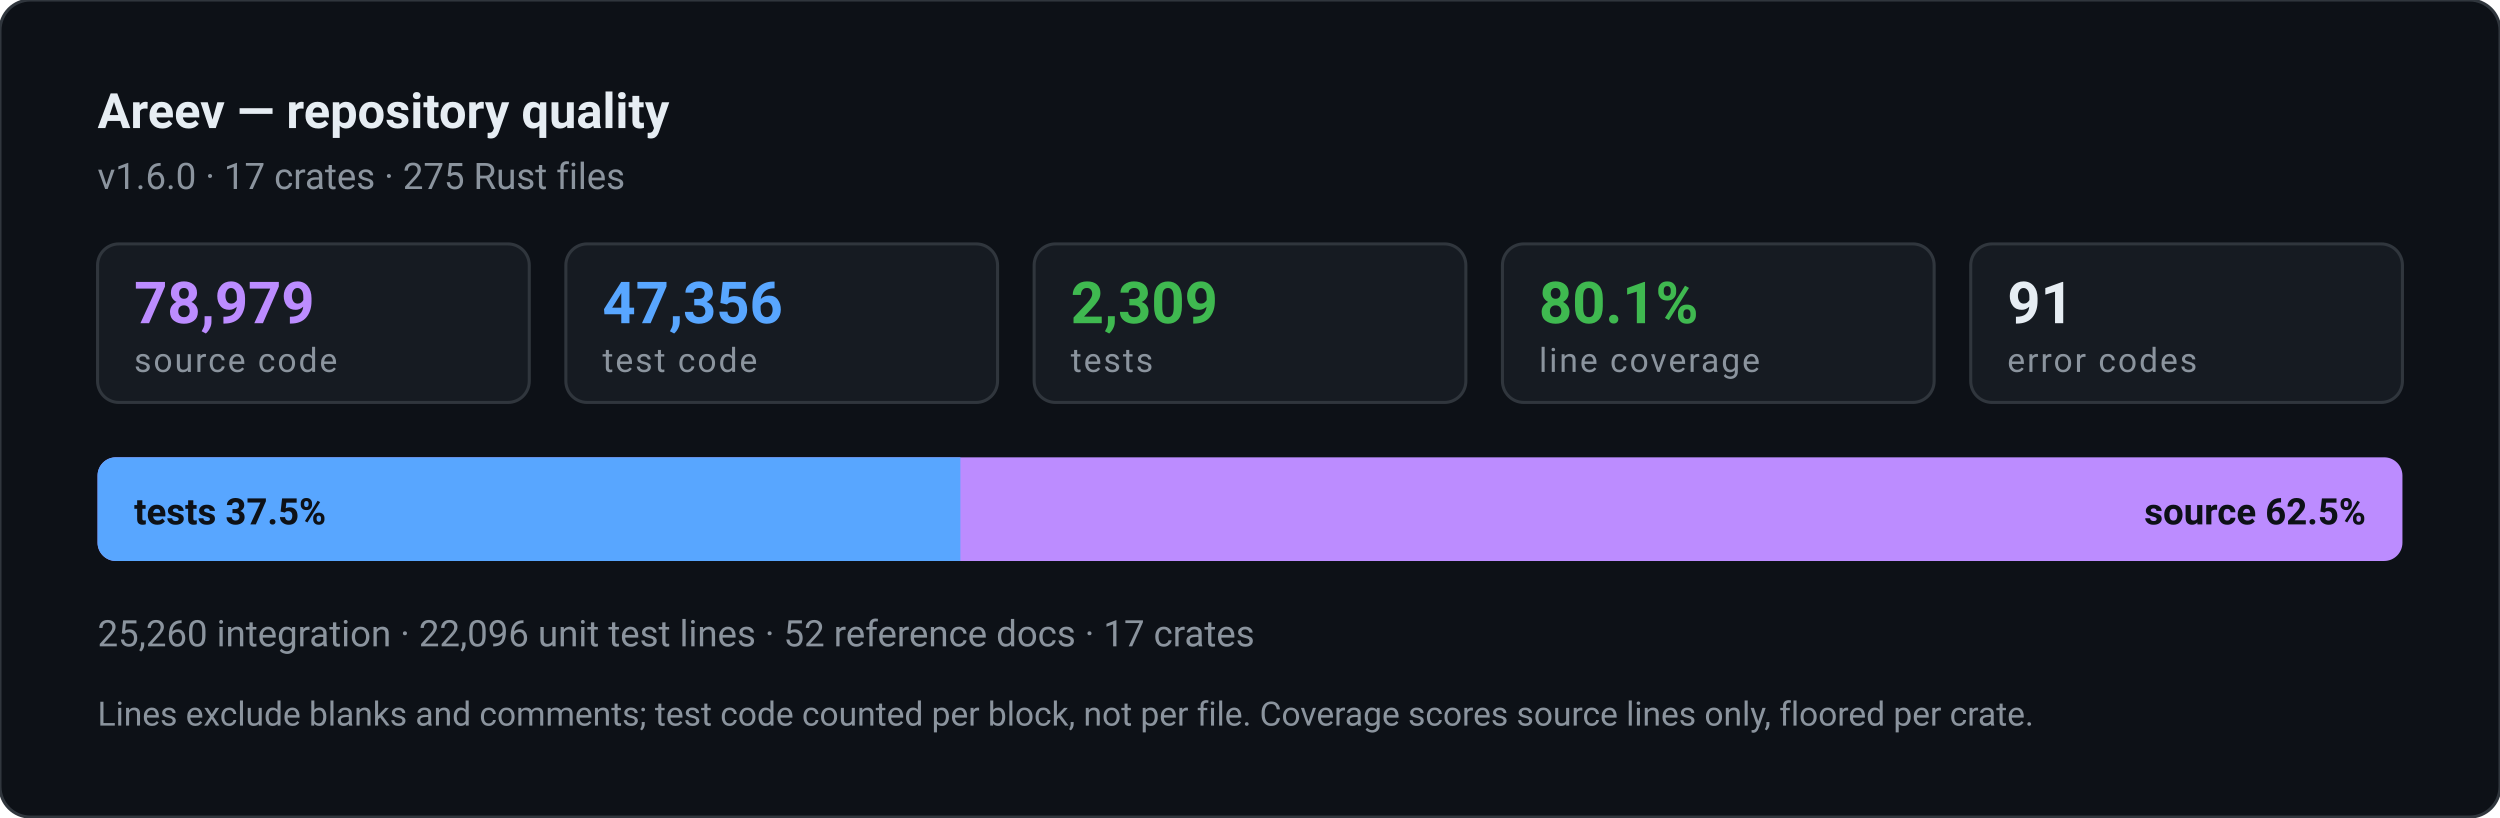
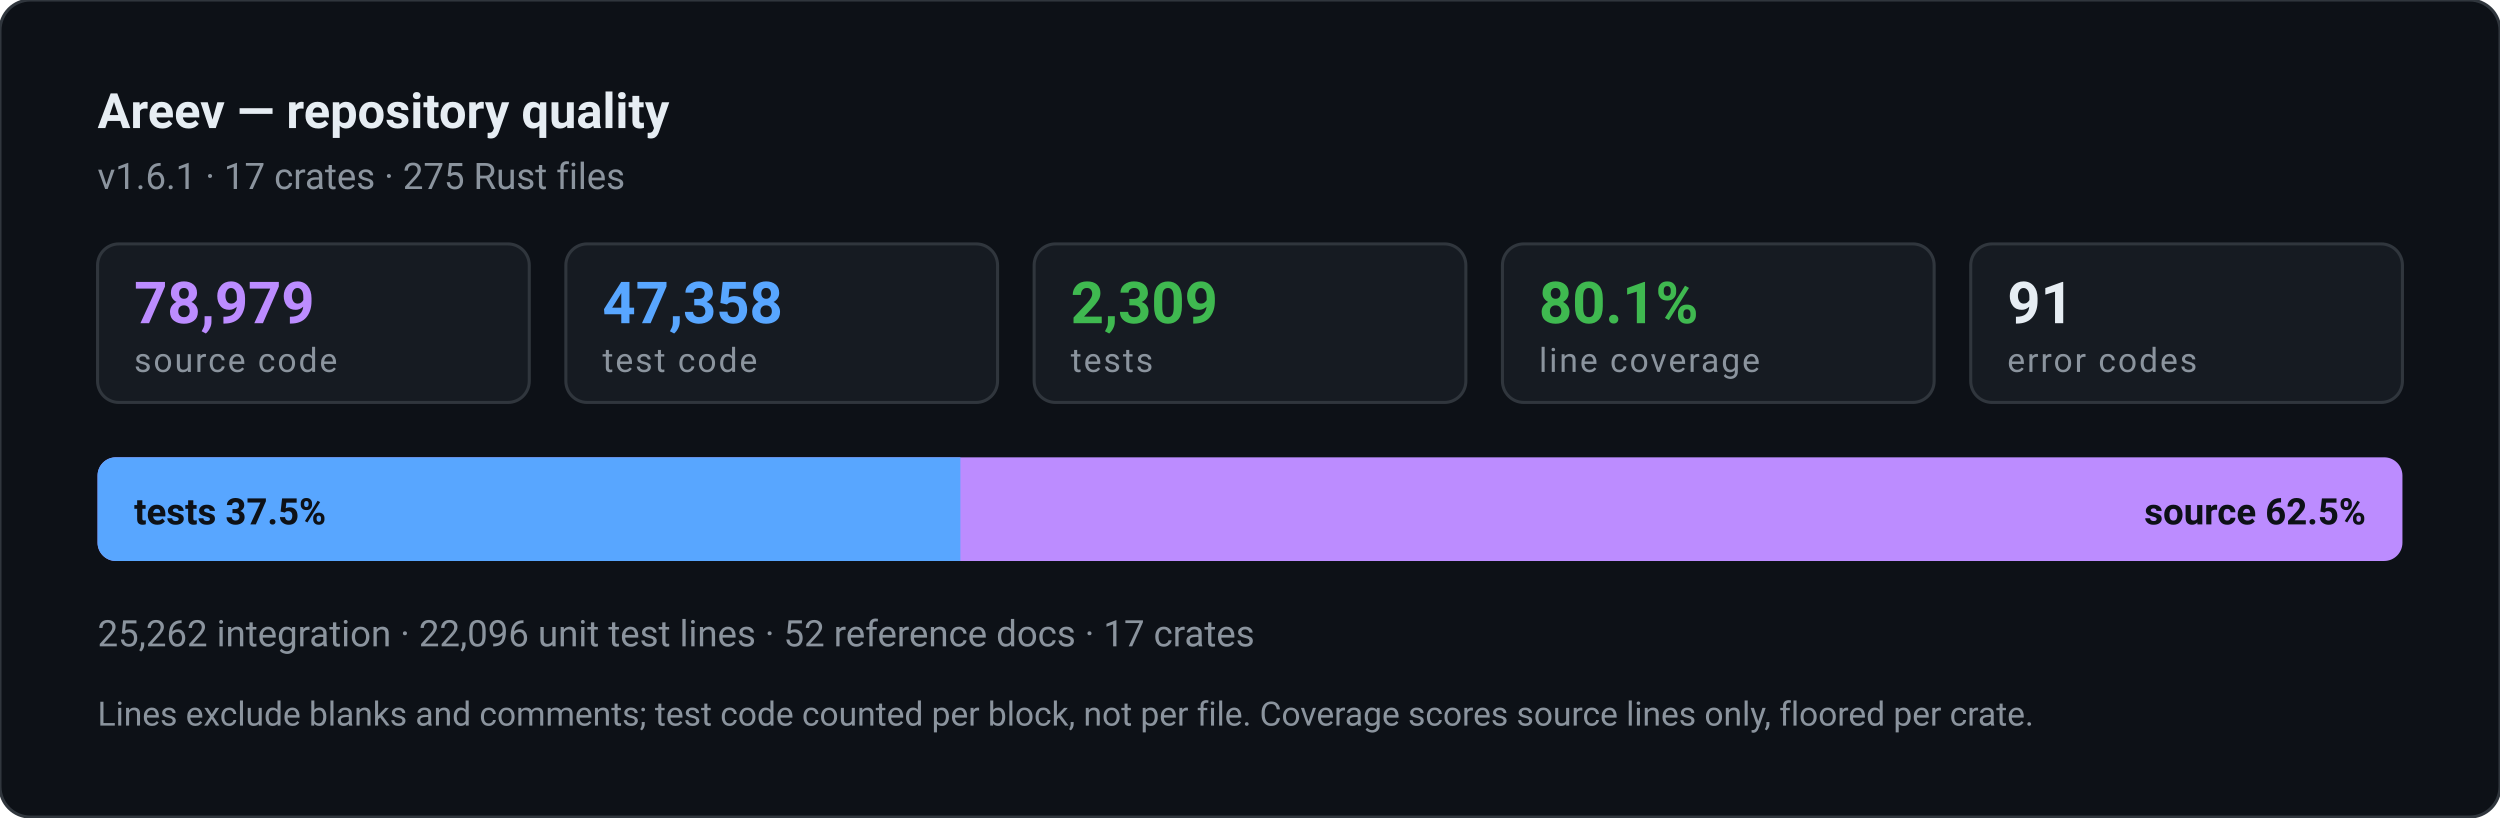
- <svg xmlns="http://www.w3.org/2000/svg" width="820" height="268" viewBox="0 0 820 268" role="img" aria-label="Areev repository quality: 47,356 lines of test code against 78,979 lines of source, 2,309 tests, 80.1% line coverage">
+ <svg xmlns="http://www.w3.org/2000/svg" width="820" height="268" viewBox="0 0 820 268" role="img" aria-label="Areev repository quality: 47,358 lines of test code against 78,979 lines of source, 2,309 tests, 80.1% line coverage">
  <style>text{font-family:ui-sans-serif,-apple-system,"Segoe UI",Roboto,Helvetica,Arial,sans-serif}.n{font-weight:700;font-variant-numeric:tabular-nums}.l{font-size:11px;letter-spacing:.06em;text-transform:uppercase}</style>
  <rect width="820" height="268" rx="10" fill="#0d1117" stroke="#30363d" />
  <text x="32" y="42" class="n" font-size="16" fill="#e6edf3">Areev — repository quality</text>
-   <text x="32" y="62" font-size="12" fill="#8b949e">v1.6.0 · 17 crates · 275 Rust files</text>
+   <text x="32" y="62" font-size="12" fill="#8b949e">v1.6.1 · 17 crates · 275 Rust files</text>
  <rect x="32.0" y="80" width="141.6" height="52" rx="7" fill="#161b22" stroke="#30363d" />
  <text x="44.0" y="106" class="n" font-size="19" fill="#bc8cff">78,979</text>
  <text x="44.0" y="122" class="l" fill="#8b949e">source code</text>
  <rect x="185.6" y="80" width="141.6" height="52" rx="7" fill="#161b22" stroke="#30363d" />
-   <text x="197.6" y="106" class="n" font-size="19" fill="#58a6ff">47,356</text>
+   <text x="197.6" y="106" class="n" font-size="19" fill="#58a6ff">47,358</text>
  <text x="197.6" y="122" class="l" fill="#8b949e">test code</text>
  <rect x="339.2" y="80" width="141.6" height="52" rx="7" fill="#161b22" stroke="#30363d" />
  <text x="351.2" y="106" class="n" font-size="19" fill="#3fb950">2,309</text>
  <text x="351.2" y="122" class="l" fill="#8b949e">tests</text>
  <rect x="492.8" y="80" width="141.6" height="52" rx="7" fill="#161b22" stroke="#30363d" />
  <text x="504.8" y="106" class="n" font-size="19" fill="#3fb950">80.1%</text>
  <text x="504.8" y="122" class="l" fill="#8b949e">line coverage</text>
  <rect x="646.4" y="80" width="141.6" height="52" rx="7" fill="#161b22" stroke="#30363d" />
  <text x="658.4" y="106" class="n" font-size="19" fill="#e6edf3">91</text>
  <text x="658.4" y="122" class="l" fill="#8b949e">error codes</text>
  <rect x="32" y="150" width="756" height="34" rx="6" fill="#bc8cff" />
  <path d="M32 156a6 6 0 0 1 6-6h277v34h-277a6 6 0 0 1-6-6z" fill="#58a6ff" />
  <text x="44" y="172" class="n" font-size="12" fill="#0d1117">tests 37.5%</text>
  <text x="776" y="172" class="n" font-size="12" fill="#0d1117" text-anchor="end">source 62.5%</text>
-   <text x="32" y="212" font-size="12" fill="#8b949e">25,260 integration · 22,096 unit test lines · 52 reference docs · 17 crates</text>
+   <text x="32" y="212" font-size="12" fill="#8b949e">25,262 integration · 22,096 unit test lines · 52 reference docs · 17 crates</text>
  <text x="32" y="238" font-size="11" fill="#8b949e">Lines exclude blanks and comments; test code counted per block, not per file. Coverage scores source lines only, floored per crate.</text>
</svg>
